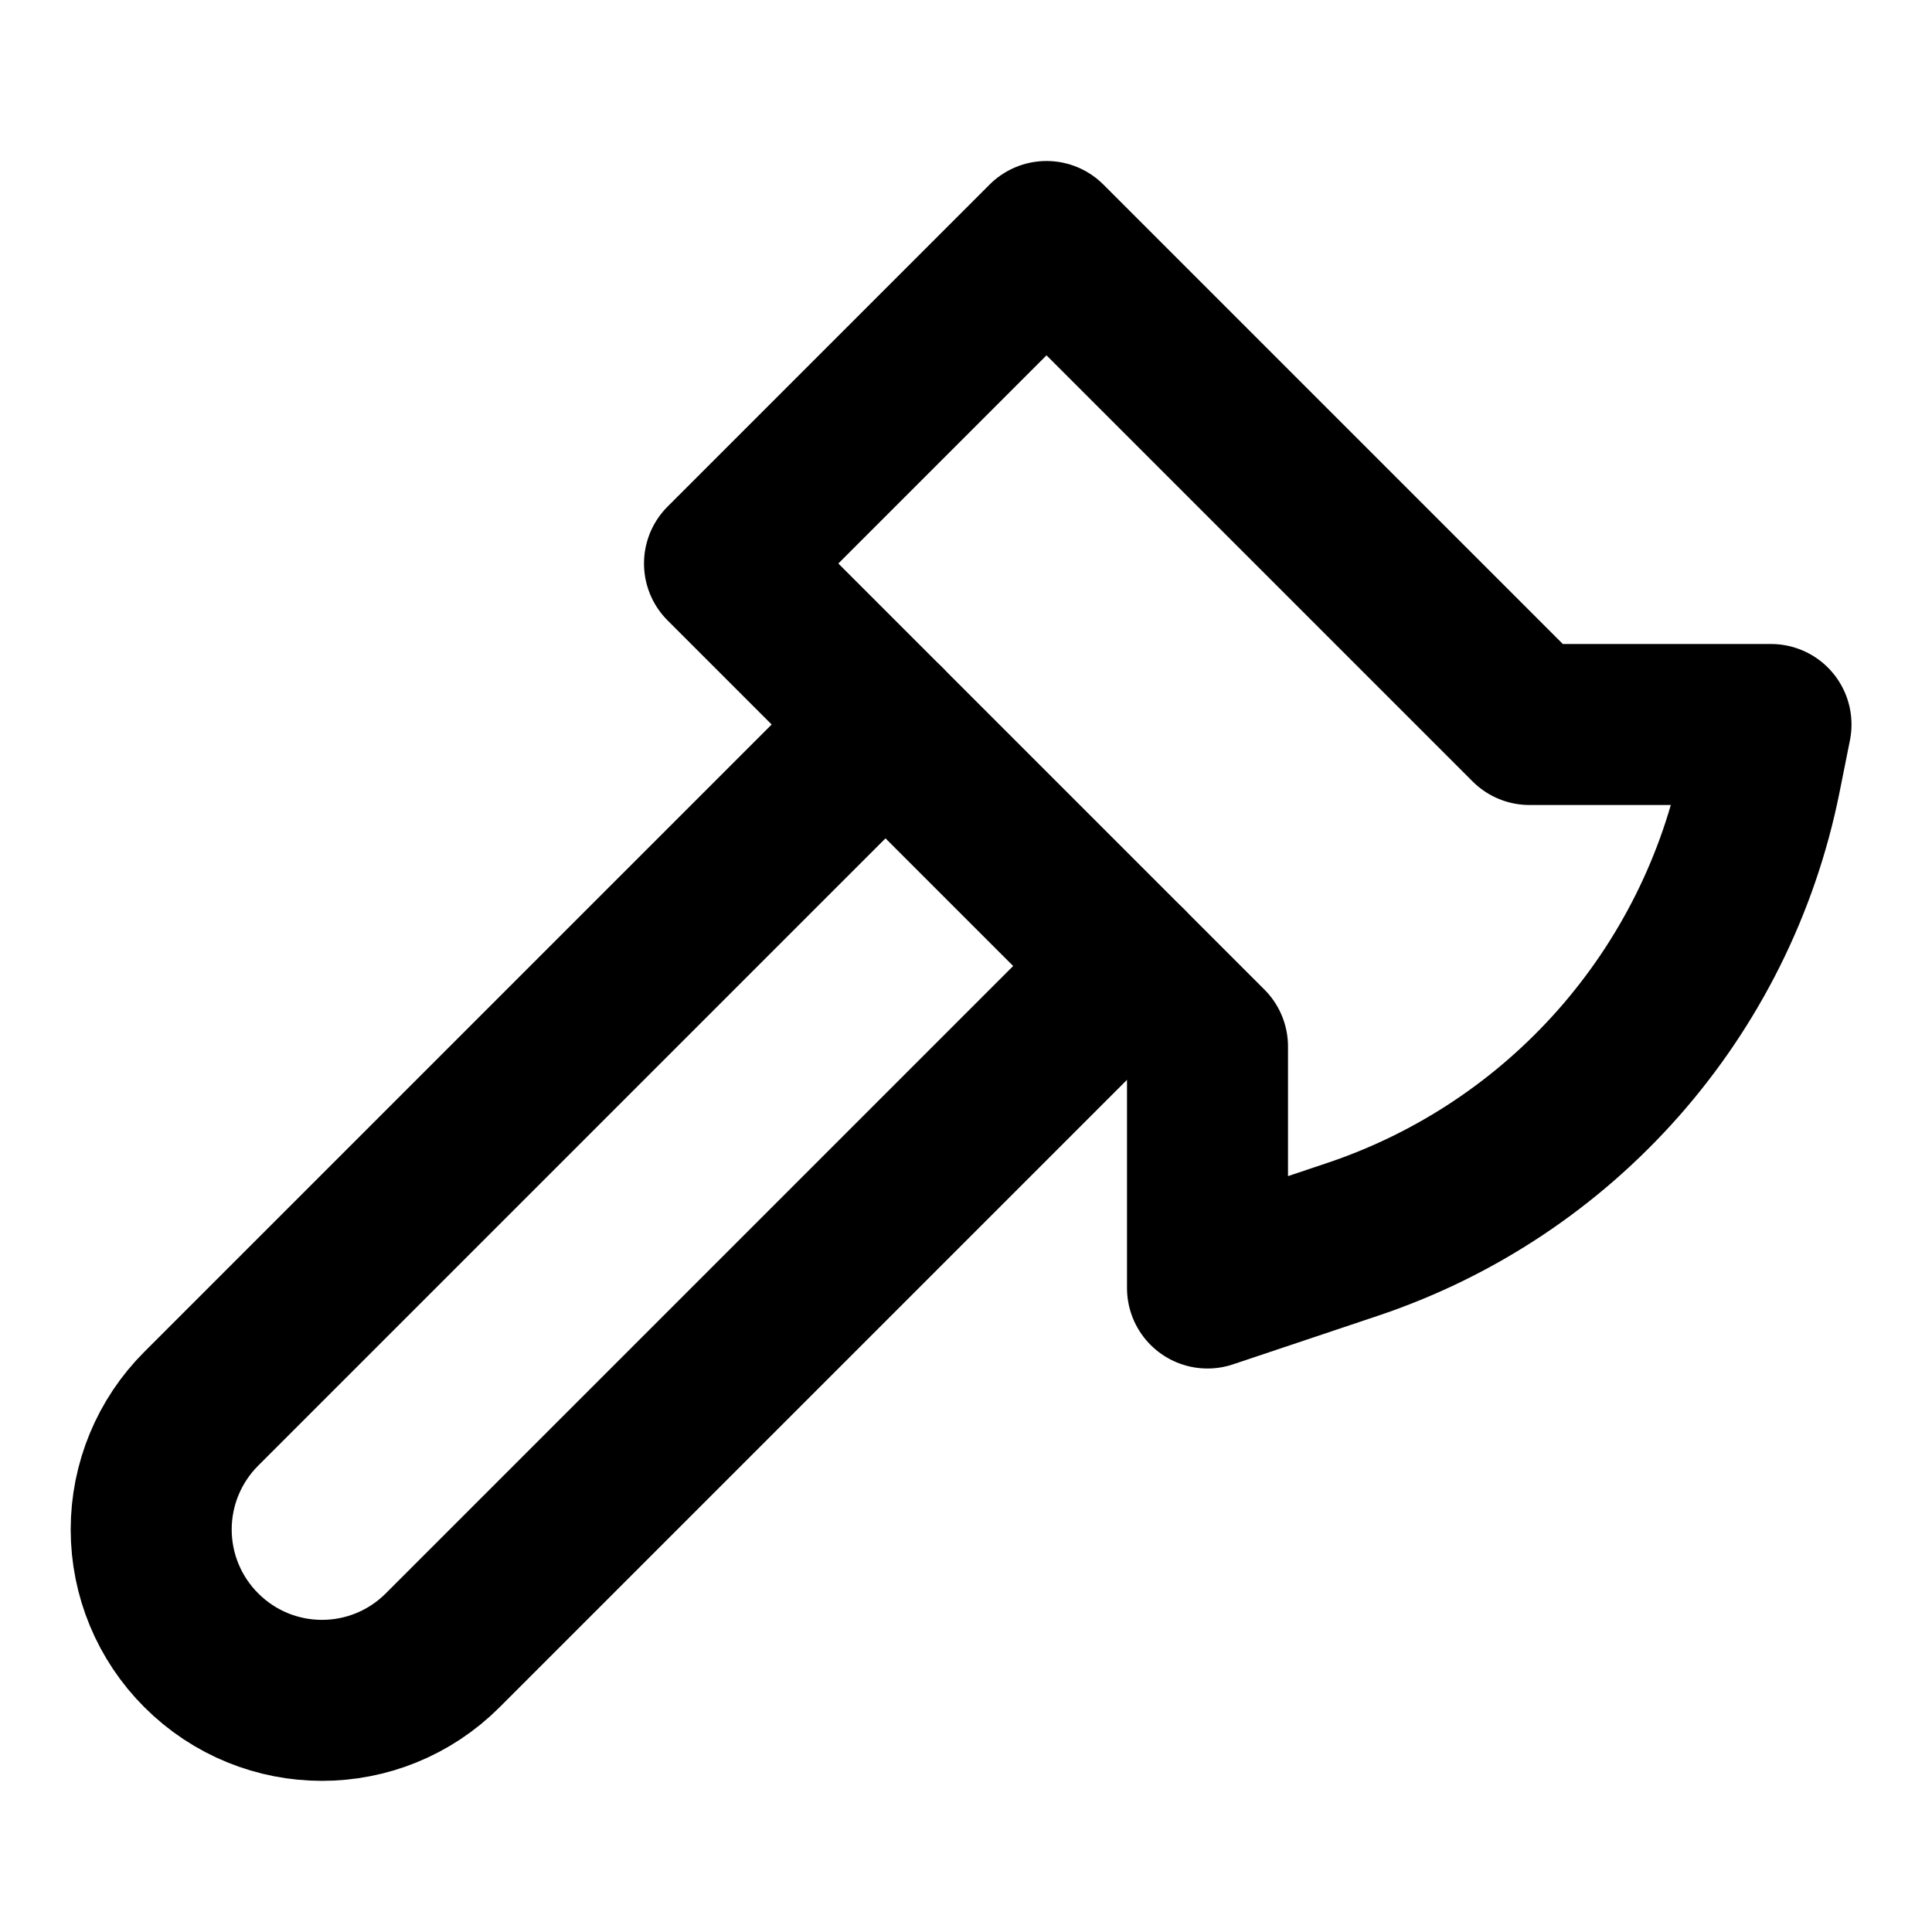
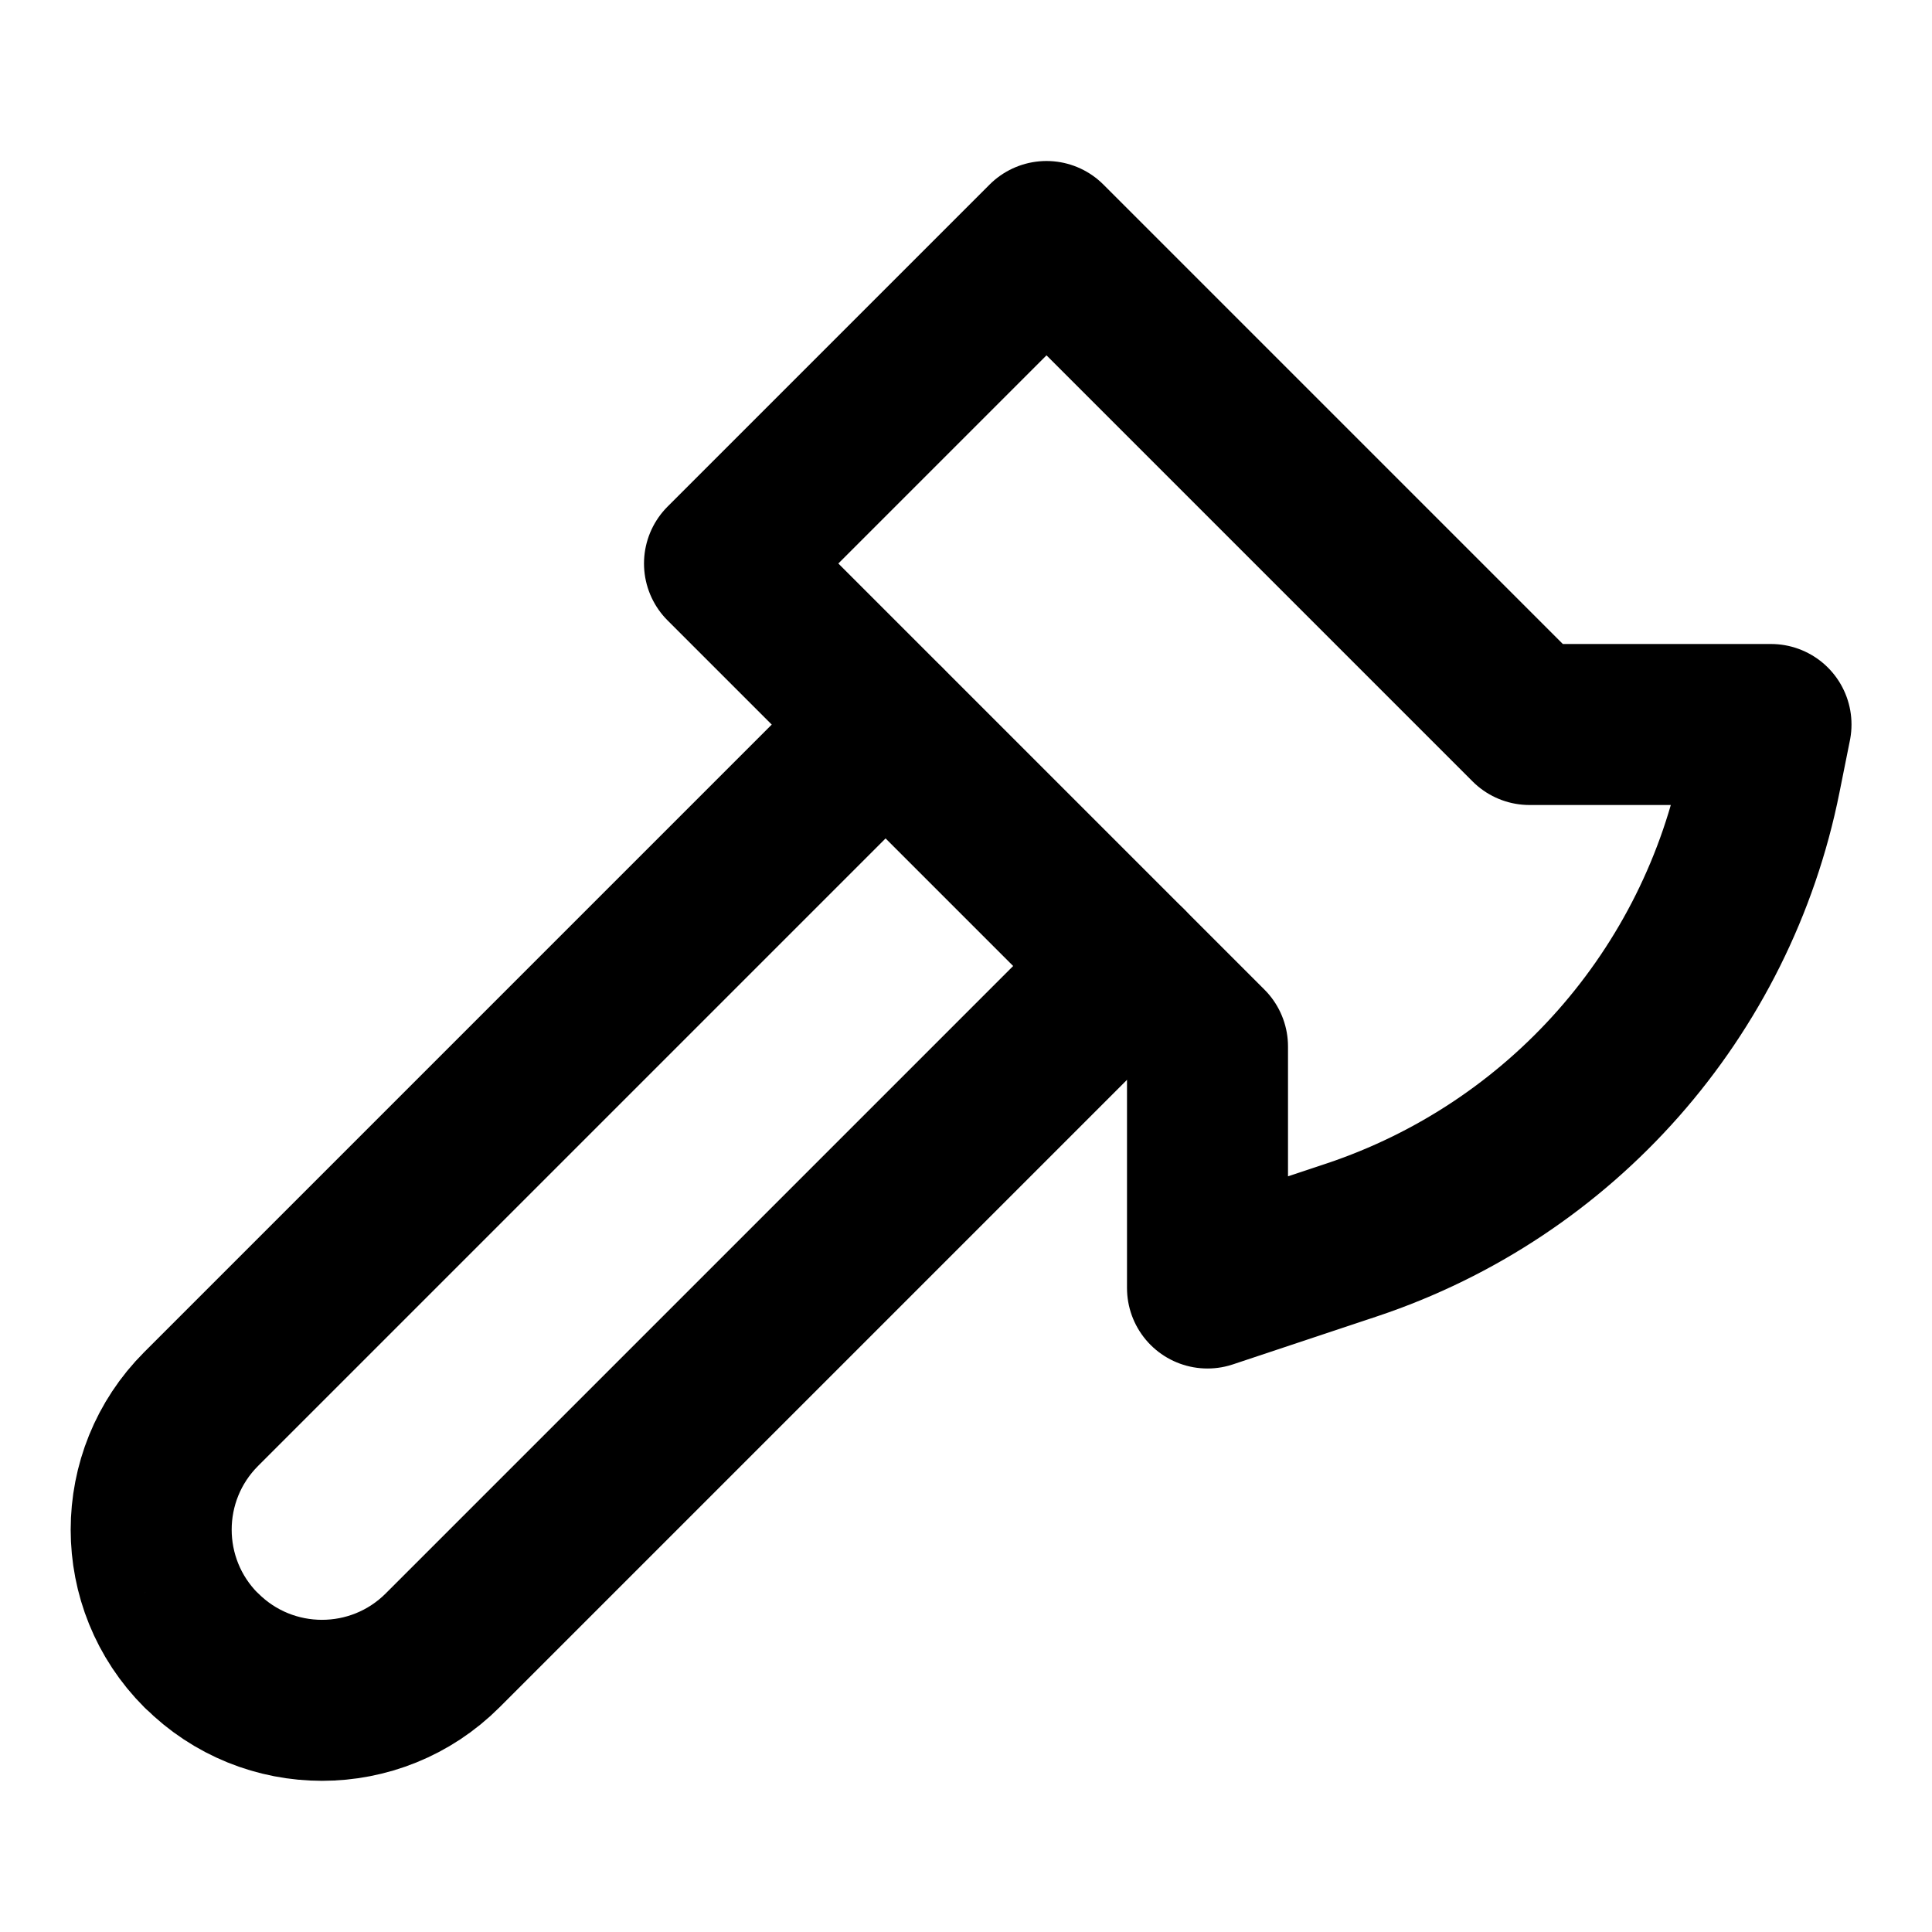
<svg xmlns="http://www.w3.org/2000/svg" width="24" height="24" viewBox="0 0 24 24" fill="none" stroke="currentColor" stroke-width="2" stroke-linecap="round" stroke-linejoin="round">
-   <path d="M14 12l-8.5 8.5c-.83.83-2.17.83-3 0h0a2.12 2.12 0 010-3L11 9" />
-   <path d="M9 7l4-4 6 6h3l-.13.65a7.65 7.65 0 01-5.08 5.75L15 16v-3z" />
+   <path d="m14 12-8.501 8.501c-0.828 0.828-2.17 0.828-2.998 0-1e-3 -1e-3 -1e-3 -1e-3 -2e-3 -0-0.828-0.828-0.828-2.17 0-2.998l8.501-8.501" />
+   <path d="m9 7 4-4 6 6h3s-0.051 0.254-0.13 0.648c-0.538 2.691-2.477 4.888-5.081 5.756-1.003 0.334-1.789 0.596-1.789 0.596v-3z" />
</svg>
